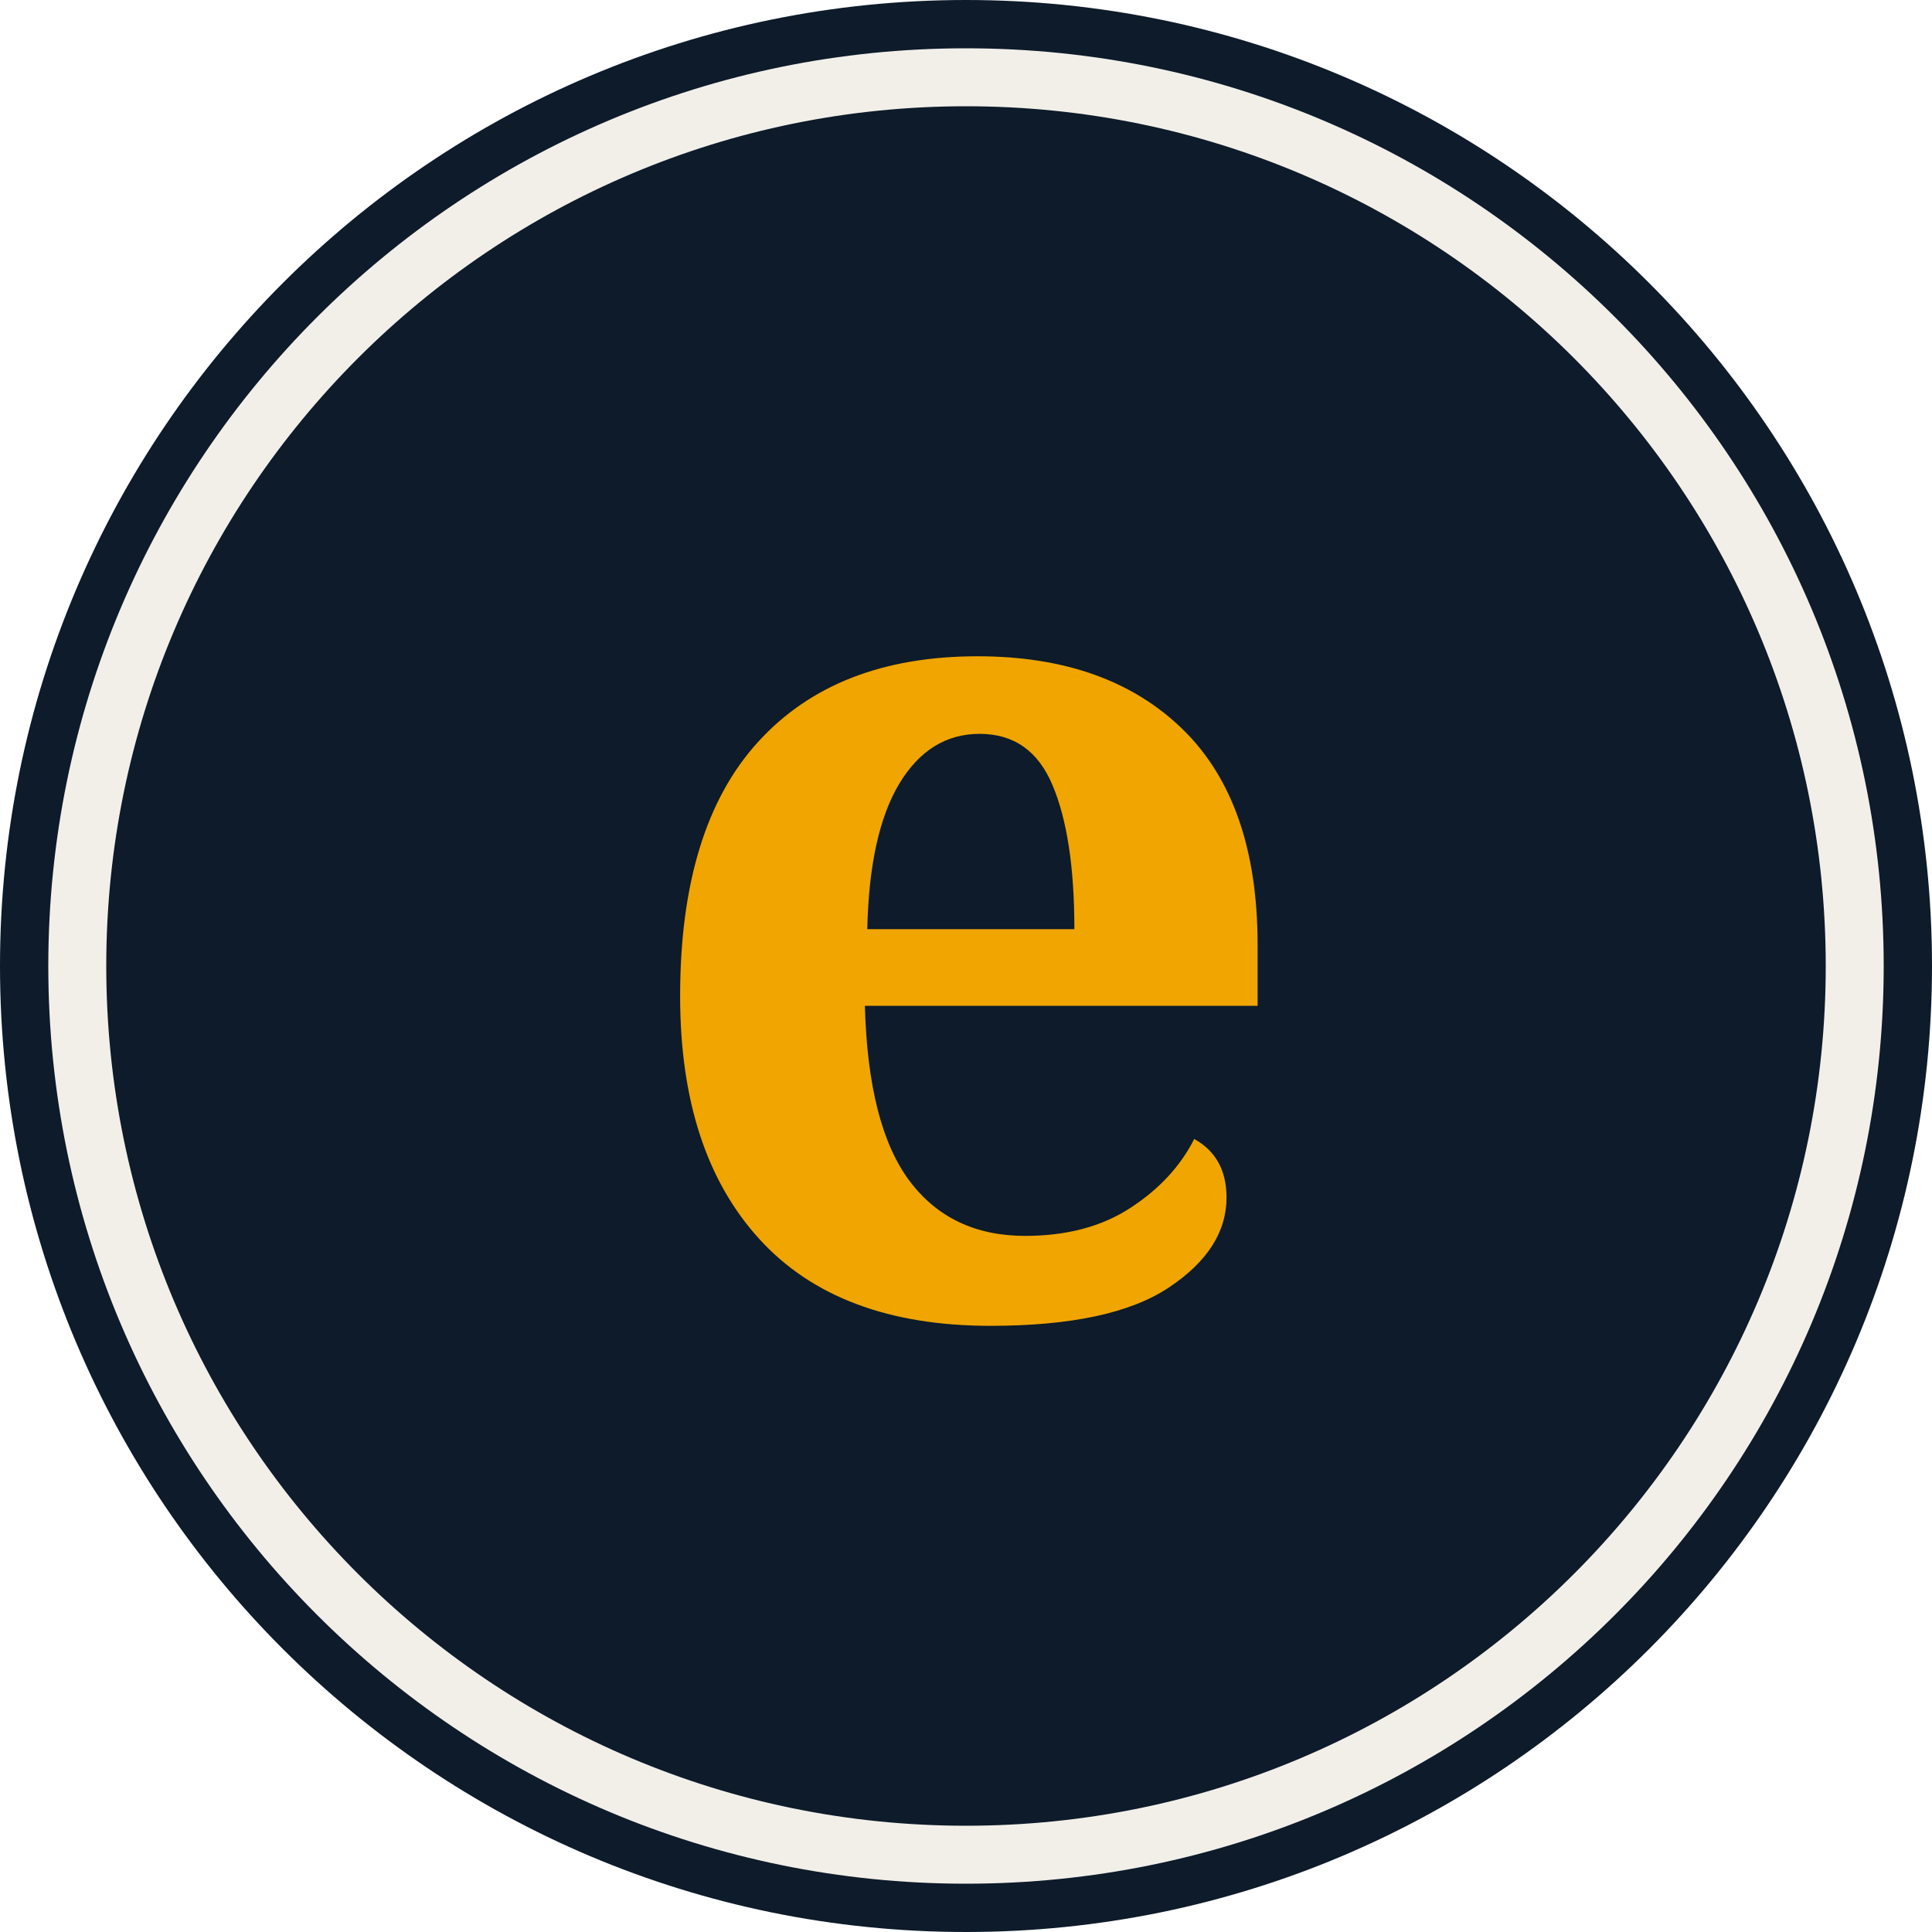
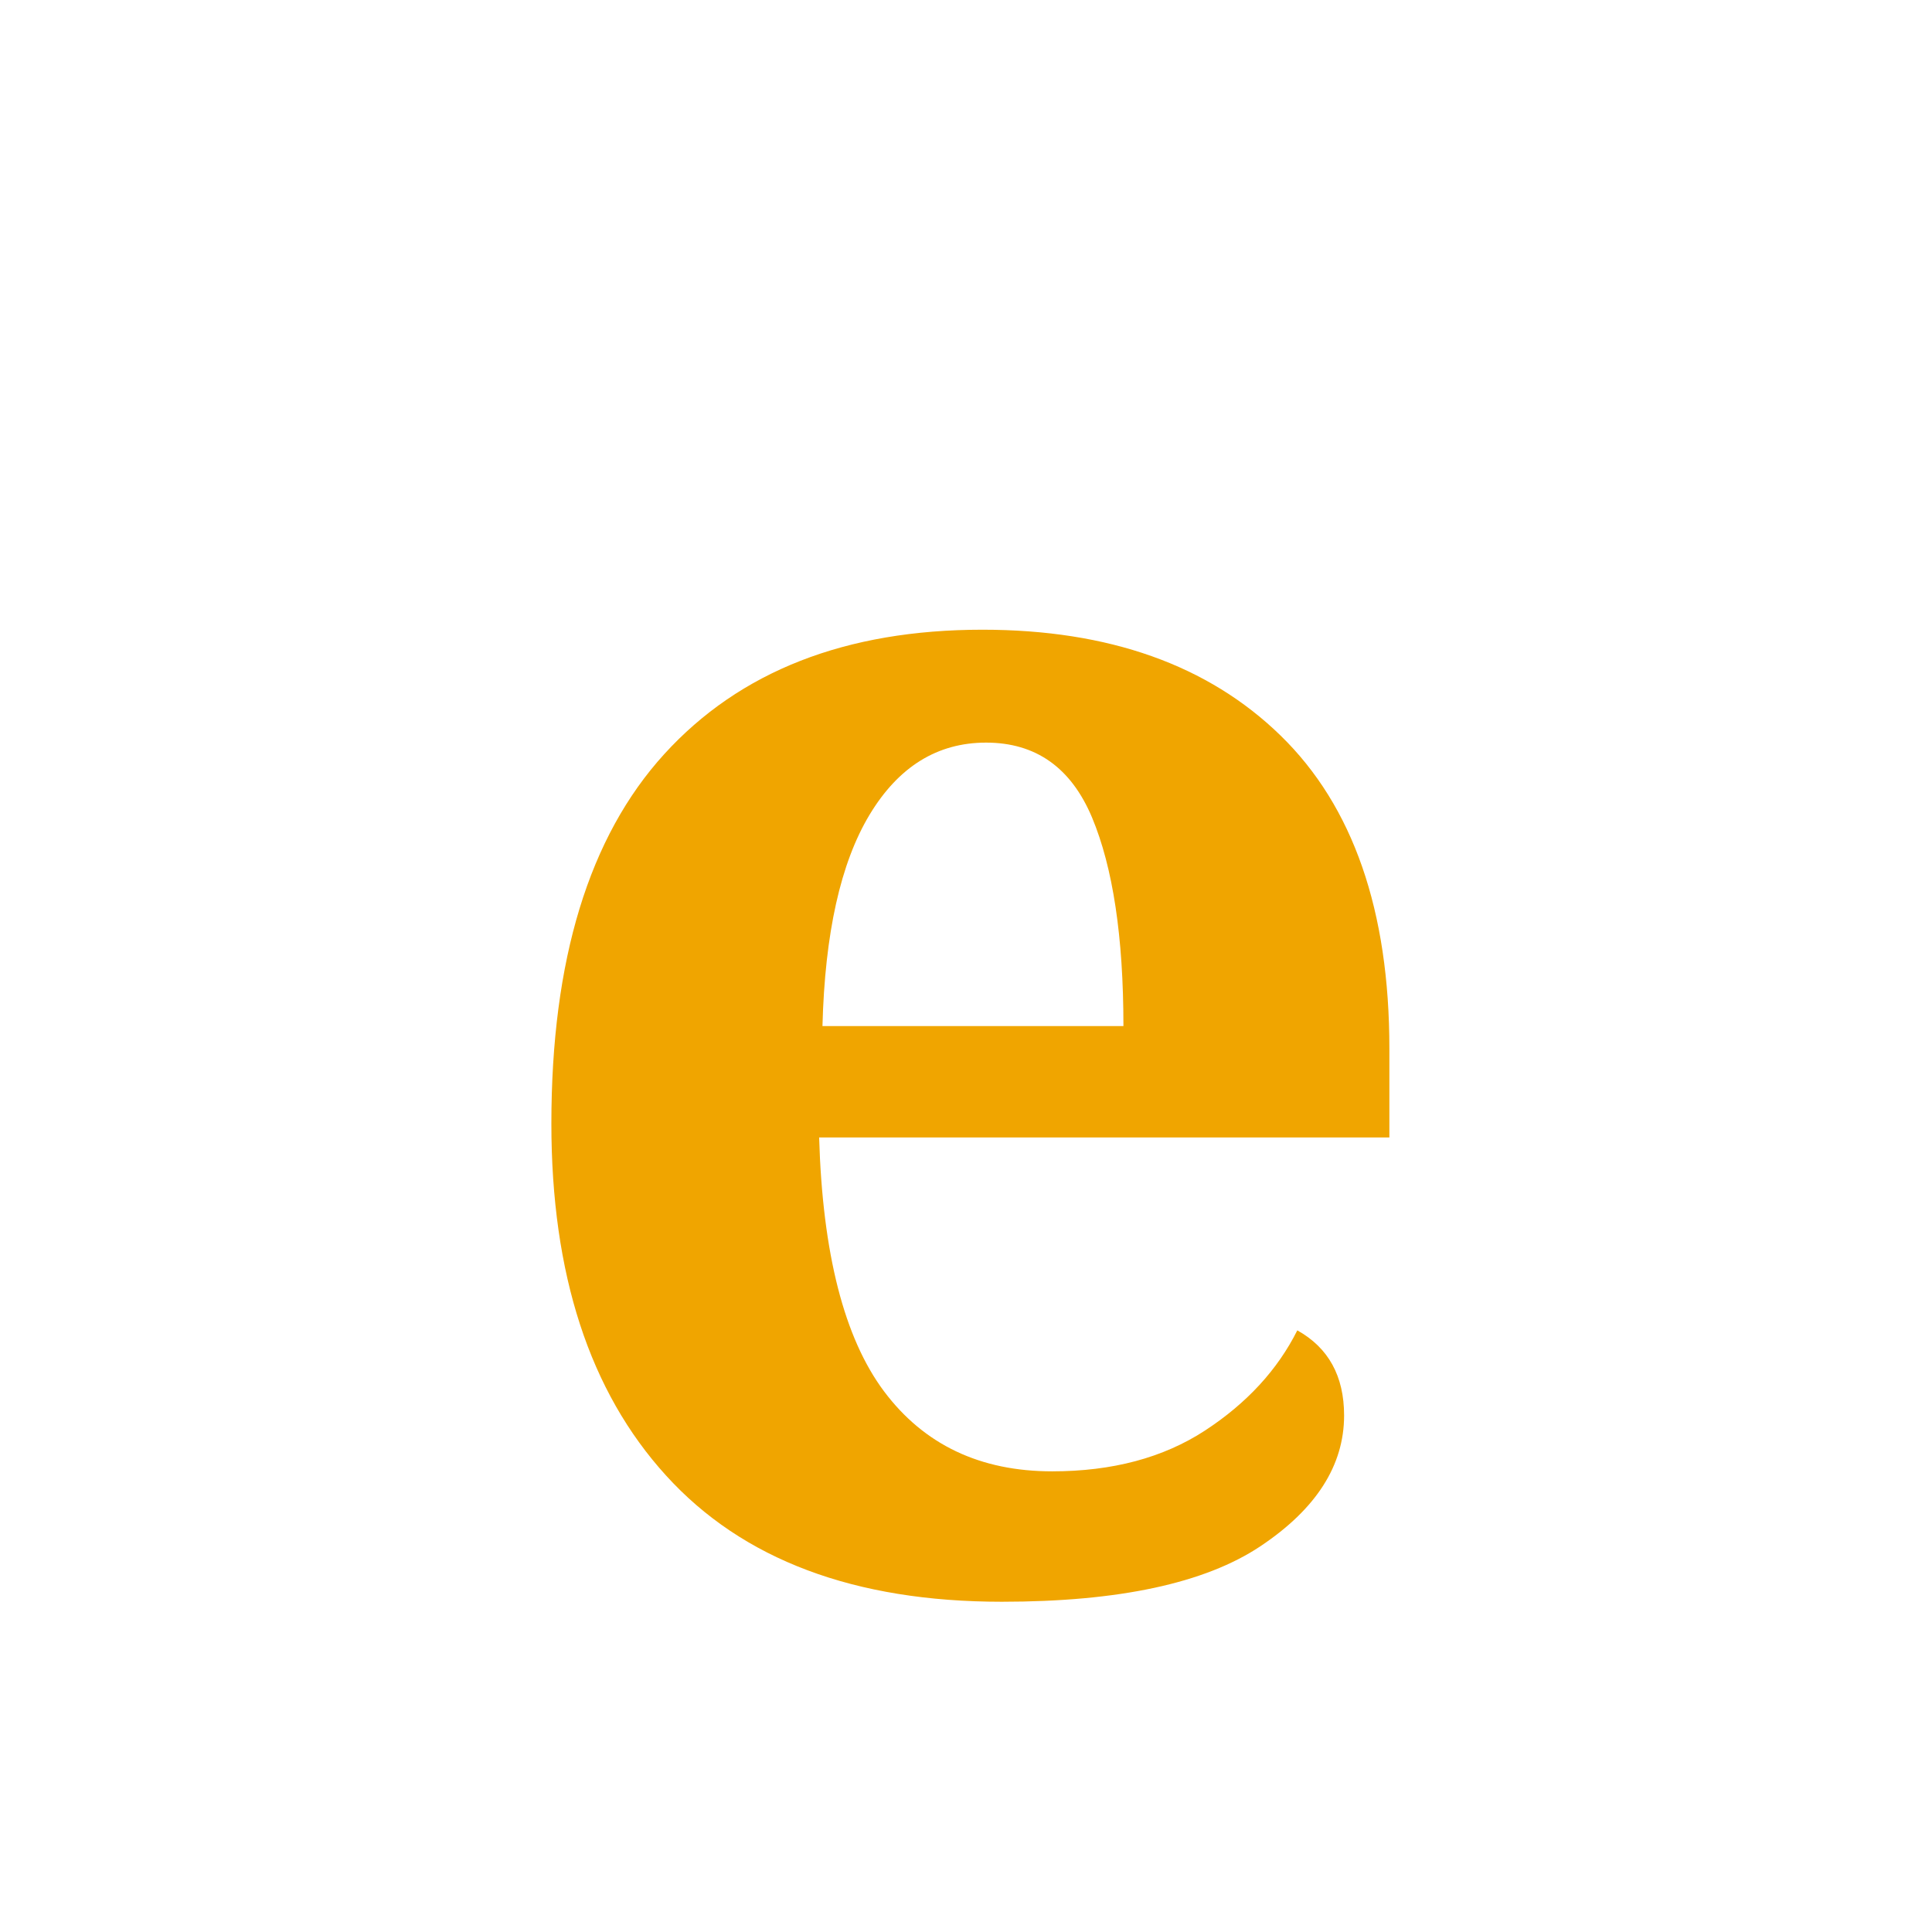
<svg xmlns="http://www.w3.org/2000/svg" viewBox="0 0 100 100">
-   <circle cx="50" cy="50" r="50" fill="#0D1B2A" />
-   <circle cx="50" cy="50" r="46" fill="none" stroke="#F2EFE9" stroke-width="3" />
-   <text x="50" y="68" font-family="Georgia,serif" font-size="62" font-weight="700" fill="#F0A500" text-anchor="middle">e</text>
+   <text x="50" y="82" font-family="Georgia,serif" font-size="90" font-weight="700" fill="#F0A500" text-anchor="middle">e</text>
</svg>
